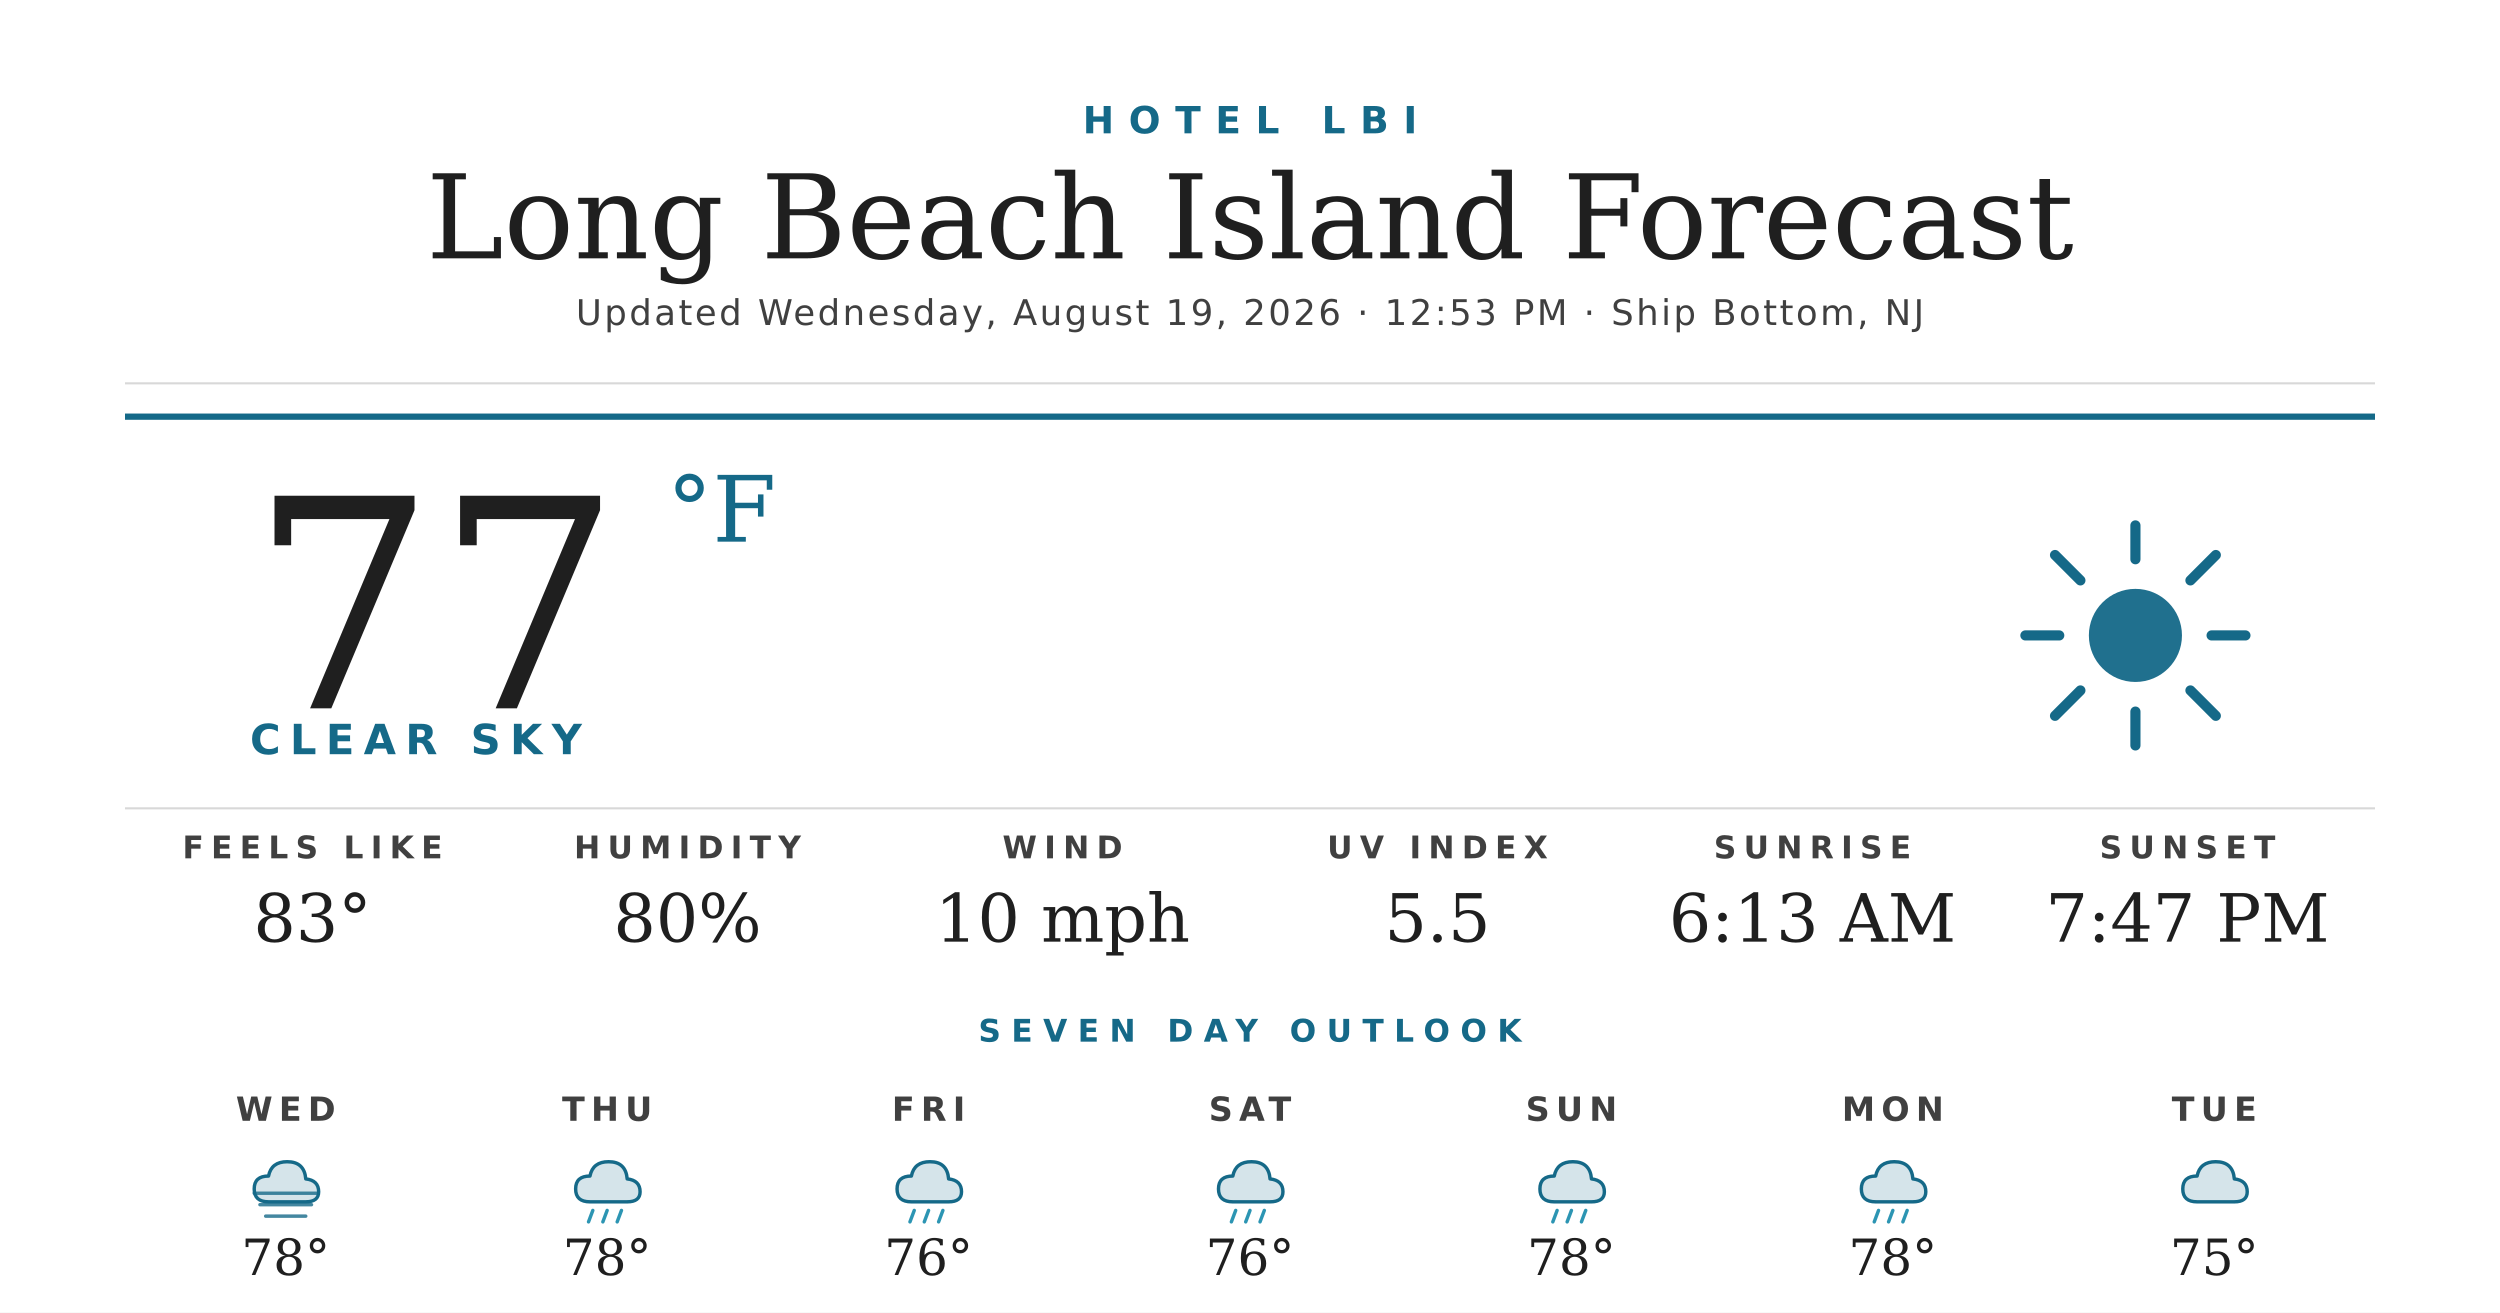
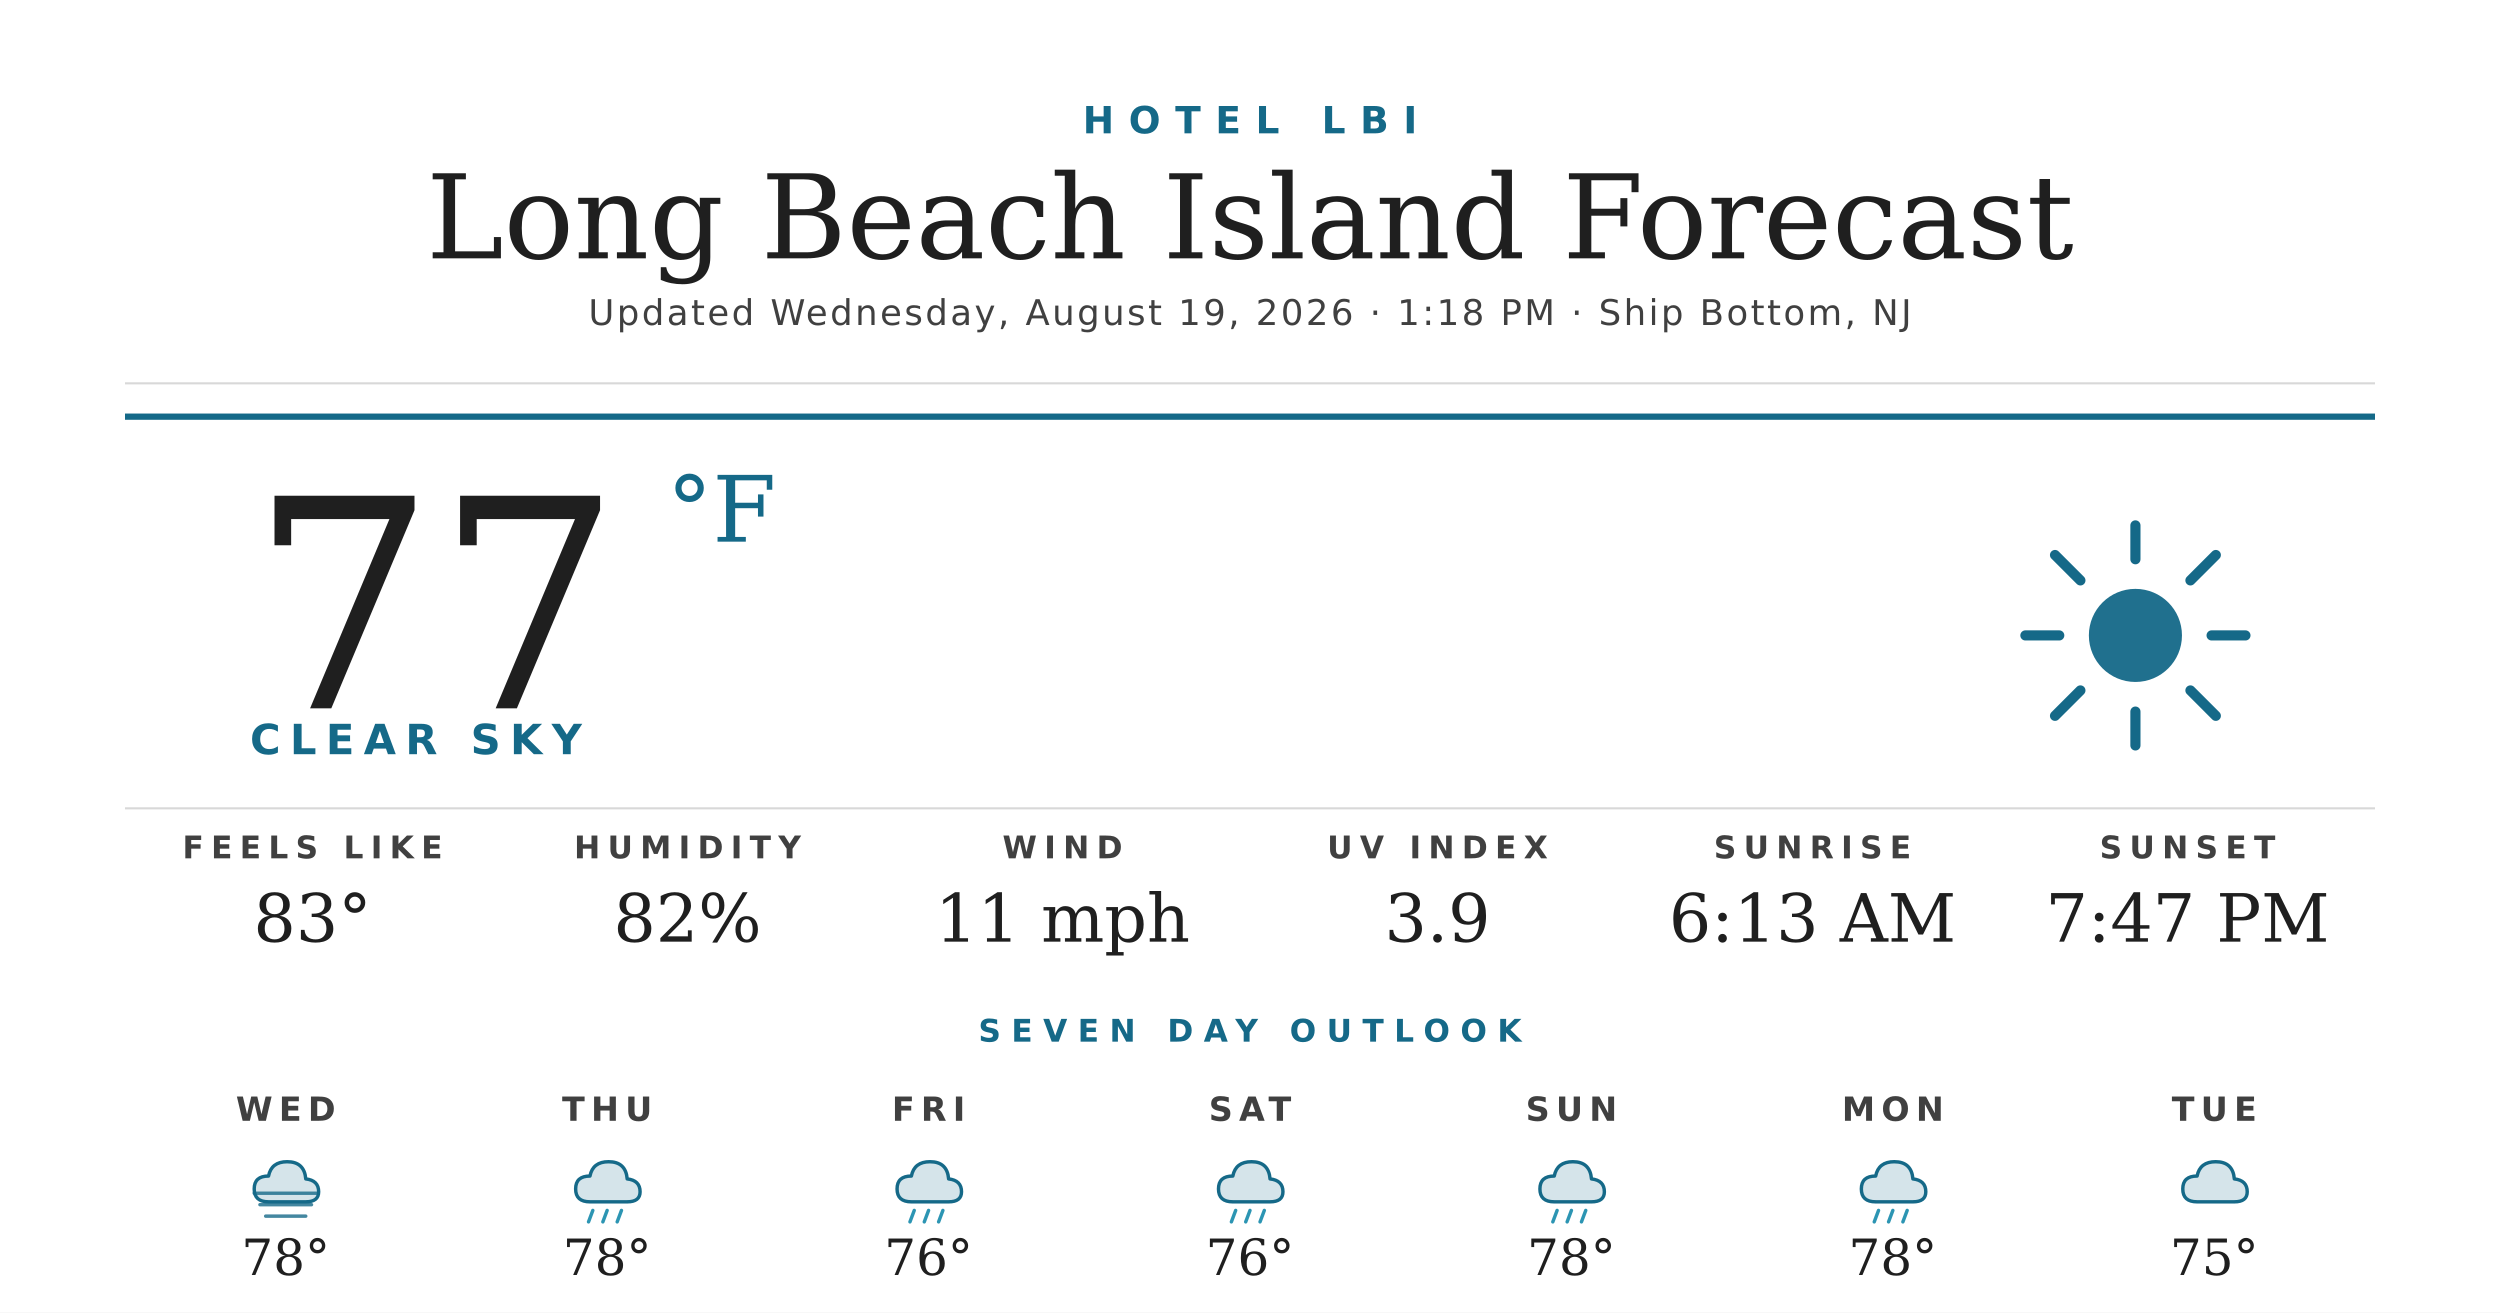
<svg xmlns="http://www.w3.org/2000/svg" width="1200" height="630" viewBox="0 0 1200 630">
  <rect width="1200" height="630" fill="#ffffff" />
  <text x="600" y="64" text-anchor="middle" font-family="'Montserrat Bold', 'Montserrat', 'DejaVu Sans', Helvetica, Arial, sans-serif" font-size="18" font-weight="700" fill="#156988" letter-spacing="7">HOTEL LBI</text>
  <text x="600" y="124" text-anchor="middle" font-family="'Prata', 'DejaVu Serif', Georgia, serif" font-size="56" fill="#1f1f1f">Long Beach Island Forecast</text>
-   <text x="600" y="156" text-anchor="middle" font-family="'Montserrat', 'DejaVu Sans', Helvetica, Arial, sans-serif" font-size="17" font-weight="500" fill="#404040" letter-spacing="1.2">Updated Wednesday, August 19, 2026 · 12:53 PM · Ship Bottom, NJ</text>
+   <text x="600" y="156" text-anchor="middle" font-family="'Montserrat', 'DejaVu Sans', Helvetica, Arial, sans-serif" font-size="17" font-weight="500" fill="#404040" letter-spacing="1.2">Updated Wednesday, August 19, 2026 · 1:18 PM · Ship Bottom, NJ</text>
  <line x1="60" y1="184" x2="1140" y2="184" stroke="#d8d8d8" stroke-width="1" />
  <line x1="60" y1="200" x2="1140" y2="200" stroke="#156988" stroke-width="3" />
  <text x="120" y="340" font-family="'Prata', 'DejaVu Serif', Georgia, serif" font-size="140" fill="#1f1f1f">77</text>
  <text x="320" y="260" font-family="'Prata', 'DejaVu Serif', Georgia, serif" font-size="44" fill="#156988">°F</text>
  <text x="120" y="362" font-family="'Montserrat Bold', 'Montserrat', 'DejaVu Sans', Helvetica, Arial, sans-serif" font-size="20" font-weight="700" fill="#156988" letter-spacing="4.5">CLEAR SKY</text>
  <g transform="translate(960,240) scale(2.03125)">
    <circle cx="32" cy="32" r="11" fill="#156988" opacity="0.95" />
    <g stroke="#156988" stroke-width="2.4" stroke-linecap="round">
      <line x1="32" y1="6" x2="32" y2="14" />
      <line x1="32" y1="50" x2="32" y2="58" />
      <line x1="6" y1="32" x2="14" y2="32" />
      <line x1="50" y1="32" x2="58" y2="32" />
      <line x1="13" y1="13" x2="19" y2="19" />
      <line x1="45" y1="45" x2="51" y2="51" />
      <line x1="13" y1="51" x2="19" y2="45" />
      <line x1="45" y1="19" x2="51" y2="13" />
    </g>
  </g>
  <line x1="60" y1="388" x2="1140" y2="388" stroke="#d8d8d8" stroke-width="1" />
  <text x="150" y="412" text-anchor="middle" font-family="'Montserrat Bold', 'Montserrat', 'DejaVu Sans', Helvetica, Arial, sans-serif" font-size="15" font-weight="700" fill="#404040" letter-spacing="3.5">FEELS LIKE</text>
  <text x="150" y="452" text-anchor="middle" font-family="'Prata', 'DejaVu Serif', Georgia, serif" font-size="32" fill="#1f1f1f">83°</text>
  <text x="330" y="412" text-anchor="middle" font-family="'Montserrat Bold', 'Montserrat', 'DejaVu Sans', Helvetica, Arial, sans-serif" font-size="15" font-weight="700" fill="#404040" letter-spacing="3.5">HUMIDITY</text>
-   <text x="330" y="452" text-anchor="middle" font-family="'Prata', 'DejaVu Serif', Georgia, serif" font-size="32" fill="#1f1f1f">80%</text>
+   <text x="330" y="452" text-anchor="middle" font-family="'Prata', 'DejaVu Serif', Georgia, serif" font-size="32" fill="#1f1f1f">82%</text>
  <text x="510" y="412" text-anchor="middle" font-family="'Montserrat Bold', 'Montserrat', 'DejaVu Sans', Helvetica, Arial, sans-serif" font-size="15" font-weight="700" fill="#404040" letter-spacing="3.5">WIND</text>
-   <text x="510" y="452" text-anchor="middle" font-family="'Prata', 'DejaVu Serif', Georgia, serif" font-size="32" fill="#1f1f1f">10 mph</text>
+   <text x="510" y="452" text-anchor="middle" font-family="'Prata', 'DejaVu Serif', Georgia, serif" font-size="32" fill="#1f1f1f">11 mph</text>
  <text x="690" y="412" text-anchor="middle" font-family="'Montserrat Bold', 'Montserrat', 'DejaVu Sans', Helvetica, Arial, sans-serif" font-size="15" font-weight="700" fill="#404040" letter-spacing="3.5">UV INDEX</text>
-   <text x="690" y="452" text-anchor="middle" font-family="'Prata', 'DejaVu Serif', Georgia, serif" font-size="32" fill="#1f1f1f">5.5</text>
+   <text x="690" y="452" text-anchor="middle" font-family="'Prata', 'DejaVu Serif', Georgia, serif" font-size="32" fill="#1f1f1f">3.9</text>
  <text x="870" y="412" text-anchor="middle" font-family="'Montserrat Bold', 'Montserrat', 'DejaVu Sans', Helvetica, Arial, sans-serif" font-size="15" font-weight="700" fill="#404040" letter-spacing="3.5">SUNRISE</text>
  <text x="870" y="452" text-anchor="middle" font-family="'Prata', 'DejaVu Serif', Georgia, serif" font-size="32" fill="#1f1f1f">6:13 AM</text>
  <text x="1050" y="412" text-anchor="middle" font-family="'Montserrat Bold', 'Montserrat', 'DejaVu Sans', Helvetica, Arial, sans-serif" font-size="15" font-weight="700" fill="#404040" letter-spacing="3.5">SUNSET</text>
  <text x="1050" y="452" text-anchor="middle" font-family="'Prata', 'DejaVu Serif', Georgia, serif" font-size="32" fill="#1f1f1f">7:47 PM</text>
  <text x="600" y="500" text-anchor="middle" font-family="'Montserrat Bold', 'Montserrat', 'DejaVu Sans', Helvetica, Arial, sans-serif" font-size="15" font-weight="700" fill="#156988" letter-spacing="5">SEVEN DAY OUTLOOK</text>
  <text x="137.143" y="538" text-anchor="middle" font-family="'Montserrat Bold', 'Montserrat', 'DejaVu Sans', Helvetica, Arial, sans-serif" font-size="16" font-weight="700" fill="#404040" letter-spacing="3">WED</text>
  <g transform="translate(115.1429,548) scale(0.6875)">
    <path d="M20 42 Q10 42 10 33 Q10 24 20 24 Q22 14 33 14 Q45 14 46 26 Q55 27 55 35 Q55 42 46 42 Z" fill="#156988" opacity="0.18" />
    <path d="M20 42 Q10 42 10 33 Q10 24 20 24 Q22 14 33 14 Q45 14 46 26 Q55 27 55 35 Q55 42 46 42 Z" fill="none" stroke="#156988" stroke-width="2.4" stroke-linejoin="round" />
    <g stroke="#156988" stroke-width="2.4" stroke-linecap="round" opacity="0.8">
      <line x1="10" y1="36" x2="54" y2="36" />
      <line x1="14" y1="44" x2="50" y2="44" />
      <line x1="18" y1="52" x2="46" y2="52" />
    </g>
  </g>
  <text x="137.143" y="612" text-anchor="middle" font-family="'Prata', 'DejaVu Serif', Georgia, serif" font-size="24" fill="#1f1f1f">78°</text>
  <text x="291.429" y="538" text-anchor="middle" font-family="'Montserrat Bold', 'Montserrat', 'DejaVu Sans', Helvetica, Arial, sans-serif" font-size="16" font-weight="700" fill="#404040" letter-spacing="3">THU</text>
  <g transform="translate(269.4286,548) scale(0.6875)">
    <path d="M20 42 Q10 42 10 33 Q10 24 20 24 Q22 14 33 14 Q45 14 46 26 Q55 27 55 35 Q55 42 46 42 Z" fill="#156988" opacity="0.18" />
    <path d="M20 42 Q10 42 10 33 Q10 24 20 24 Q22 14 33 14 Q45 14 46 26 Q55 27 55 35 Q55 42 46 42 Z" fill="none" stroke="#156988" stroke-width="2.4" stroke-linejoin="round" />
    <g stroke="#2C95B3" stroke-width="2.4" stroke-linecap="round">
      <line x1="22" y1="48" x2="19" y2="56" />
      <line x1="32" y1="48" x2="29" y2="56" />
      <line x1="42" y1="48" x2="39" y2="56" />
    </g>
  </g>
  <text x="291.429" y="612" text-anchor="middle" font-family="'Prata', 'DejaVu Serif', Georgia, serif" font-size="24" fill="#1f1f1f">78°</text>
  <text x="445.714" y="538" text-anchor="middle" font-family="'Montserrat Bold', 'Montserrat', 'DejaVu Sans', Helvetica, Arial, sans-serif" font-size="16" font-weight="700" fill="#404040" letter-spacing="3">FRI</text>
  <g transform="translate(423.7143,548) scale(0.6875)">
    <path d="M20 42 Q10 42 10 33 Q10 24 20 24 Q22 14 33 14 Q45 14 46 26 Q55 27 55 35 Q55 42 46 42 Z" fill="#156988" opacity="0.18" />
    <path d="M20 42 Q10 42 10 33 Q10 24 20 24 Q22 14 33 14 Q45 14 46 26 Q55 27 55 35 Q55 42 46 42 Z" fill="none" stroke="#156988" stroke-width="2.4" stroke-linejoin="round" />
    <g stroke="#2C95B3" stroke-width="2.4" stroke-linecap="round">
      <line x1="22" y1="48" x2="19" y2="56" />
      <line x1="32" y1="48" x2="29" y2="56" />
      <line x1="42" y1="48" x2="39" y2="56" />
    </g>
  </g>
  <text x="445.714" y="612" text-anchor="middle" font-family="'Prata', 'DejaVu Serif', Georgia, serif" font-size="24" fill="#1f1f1f">76°</text>
  <text x="600" y="538" text-anchor="middle" font-family="'Montserrat Bold', 'Montserrat', 'DejaVu Sans', Helvetica, Arial, sans-serif" font-size="16" font-weight="700" fill="#404040" letter-spacing="3">SAT</text>
  <g transform="translate(578,548) scale(0.6875)">
    <path d="M20 42 Q10 42 10 33 Q10 24 20 24 Q22 14 33 14 Q45 14 46 26 Q55 27 55 35 Q55 42 46 42 Z" fill="#156988" opacity="0.18" />
    <path d="M20 42 Q10 42 10 33 Q10 24 20 24 Q22 14 33 14 Q45 14 46 26 Q55 27 55 35 Q55 42 46 42 Z" fill="none" stroke="#156988" stroke-width="2.4" stroke-linejoin="round" />
    <g stroke="#2C95B3" stroke-width="2.4" stroke-linecap="round">
      <line x1="22" y1="48" x2="19" y2="56" />
      <line x1="32" y1="48" x2="29" y2="56" />
      <line x1="42" y1="48" x2="39" y2="56" />
    </g>
  </g>
  <text x="600" y="612" text-anchor="middle" font-family="'Prata', 'DejaVu Serif', Georgia, serif" font-size="24" fill="#1f1f1f">76°</text>
  <text x="754.286" y="538" text-anchor="middle" font-family="'Montserrat Bold', 'Montserrat', 'DejaVu Sans', Helvetica, Arial, sans-serif" font-size="16" font-weight="700" fill="#404040" letter-spacing="3">SUN</text>
  <g transform="translate(732.2857,548) scale(0.6875)">
    <path d="M20 42 Q10 42 10 33 Q10 24 20 24 Q22 14 33 14 Q45 14 46 26 Q55 27 55 35 Q55 42 46 42 Z" fill="#156988" opacity="0.18" />
    <path d="M20 42 Q10 42 10 33 Q10 24 20 24 Q22 14 33 14 Q45 14 46 26 Q55 27 55 35 Q55 42 46 42 Z" fill="none" stroke="#156988" stroke-width="2.4" stroke-linejoin="round" />
    <g stroke="#2C95B3" stroke-width="2.4" stroke-linecap="round">
      <line x1="22" y1="48" x2="19" y2="56" />
      <line x1="32" y1="48" x2="29" y2="56" />
      <line x1="42" y1="48" x2="39" y2="56" />
    </g>
  </g>
  <text x="754.286" y="612" text-anchor="middle" font-family="'Prata', 'DejaVu Serif', Georgia, serif" font-size="24" fill="#1f1f1f">78°</text>
  <text x="908.571" y="538" text-anchor="middle" font-family="'Montserrat Bold', 'Montserrat', 'DejaVu Sans', Helvetica, Arial, sans-serif" font-size="16" font-weight="700" fill="#404040" letter-spacing="3">MON</text>
  <g transform="translate(886.5714,548) scale(0.6875)">
    <path d="M20 42 Q10 42 10 33 Q10 24 20 24 Q22 14 33 14 Q45 14 46 26 Q55 27 55 35 Q55 42 46 42 Z" fill="#156988" opacity="0.18" />
    <path d="M20 42 Q10 42 10 33 Q10 24 20 24 Q22 14 33 14 Q45 14 46 26 Q55 27 55 35 Q55 42 46 42 Z" fill="none" stroke="#156988" stroke-width="2.4" stroke-linejoin="round" />
    <g stroke="#2C95B3" stroke-width="2.4" stroke-linecap="round">
      <line x1="22" y1="48" x2="19" y2="56" />
      <line x1="32" y1="48" x2="29" y2="56" />
      <line x1="42" y1="48" x2="39" y2="56" />
    </g>
  </g>
  <text x="908.571" y="612" text-anchor="middle" font-family="'Prata', 'DejaVu Serif', Georgia, serif" font-size="24" fill="#1f1f1f">78°</text>
  <text x="1062.857" y="538" text-anchor="middle" font-family="'Montserrat Bold', 'Montserrat', 'DejaVu Sans', Helvetica, Arial, sans-serif" font-size="16" font-weight="700" fill="#404040" letter-spacing="3">TUE</text>
  <g transform="translate(1040.857,548) scale(0.6875)">
    <path d="M20 42 Q10 42 10 33 Q10 24 20 24 Q22 14 33 14 Q45 14 46 26 Q55 27 55 35 Q55 42 46 42 Z" fill="#156988" opacity="0.18" />
    <path d="M20 42 Q10 42 10 33 Q10 24 20 24 Q22 14 33 14 Q45 14 46 26 Q55 27 55 35 Q55 42 46 42 Z" fill="none" stroke="#156988" stroke-width="2.4" stroke-linejoin="round" />
  </g>
  <text x="1062.857" y="612" text-anchor="middle" font-family="'Prata', 'DejaVu Serif', Georgia, serif" font-size="24" fill="#1f1f1f">75°</text>
</svg>
